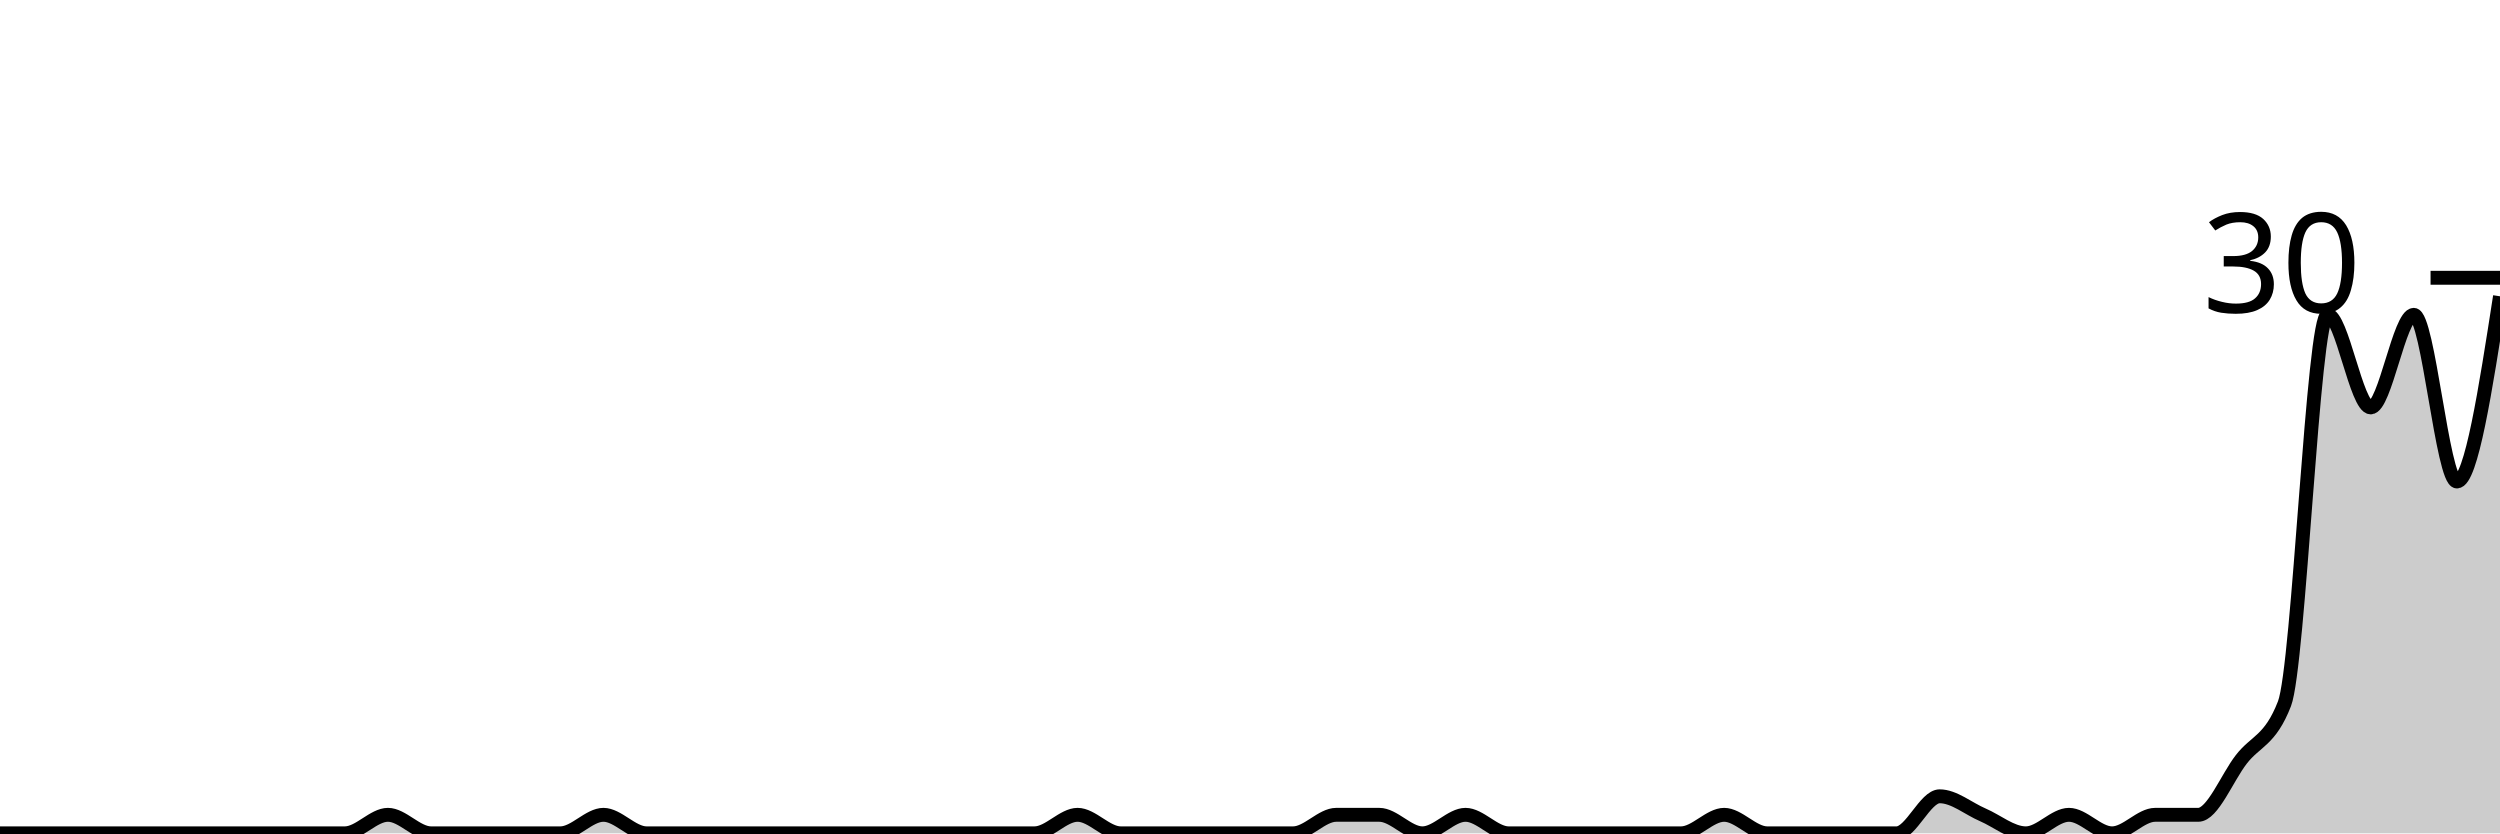
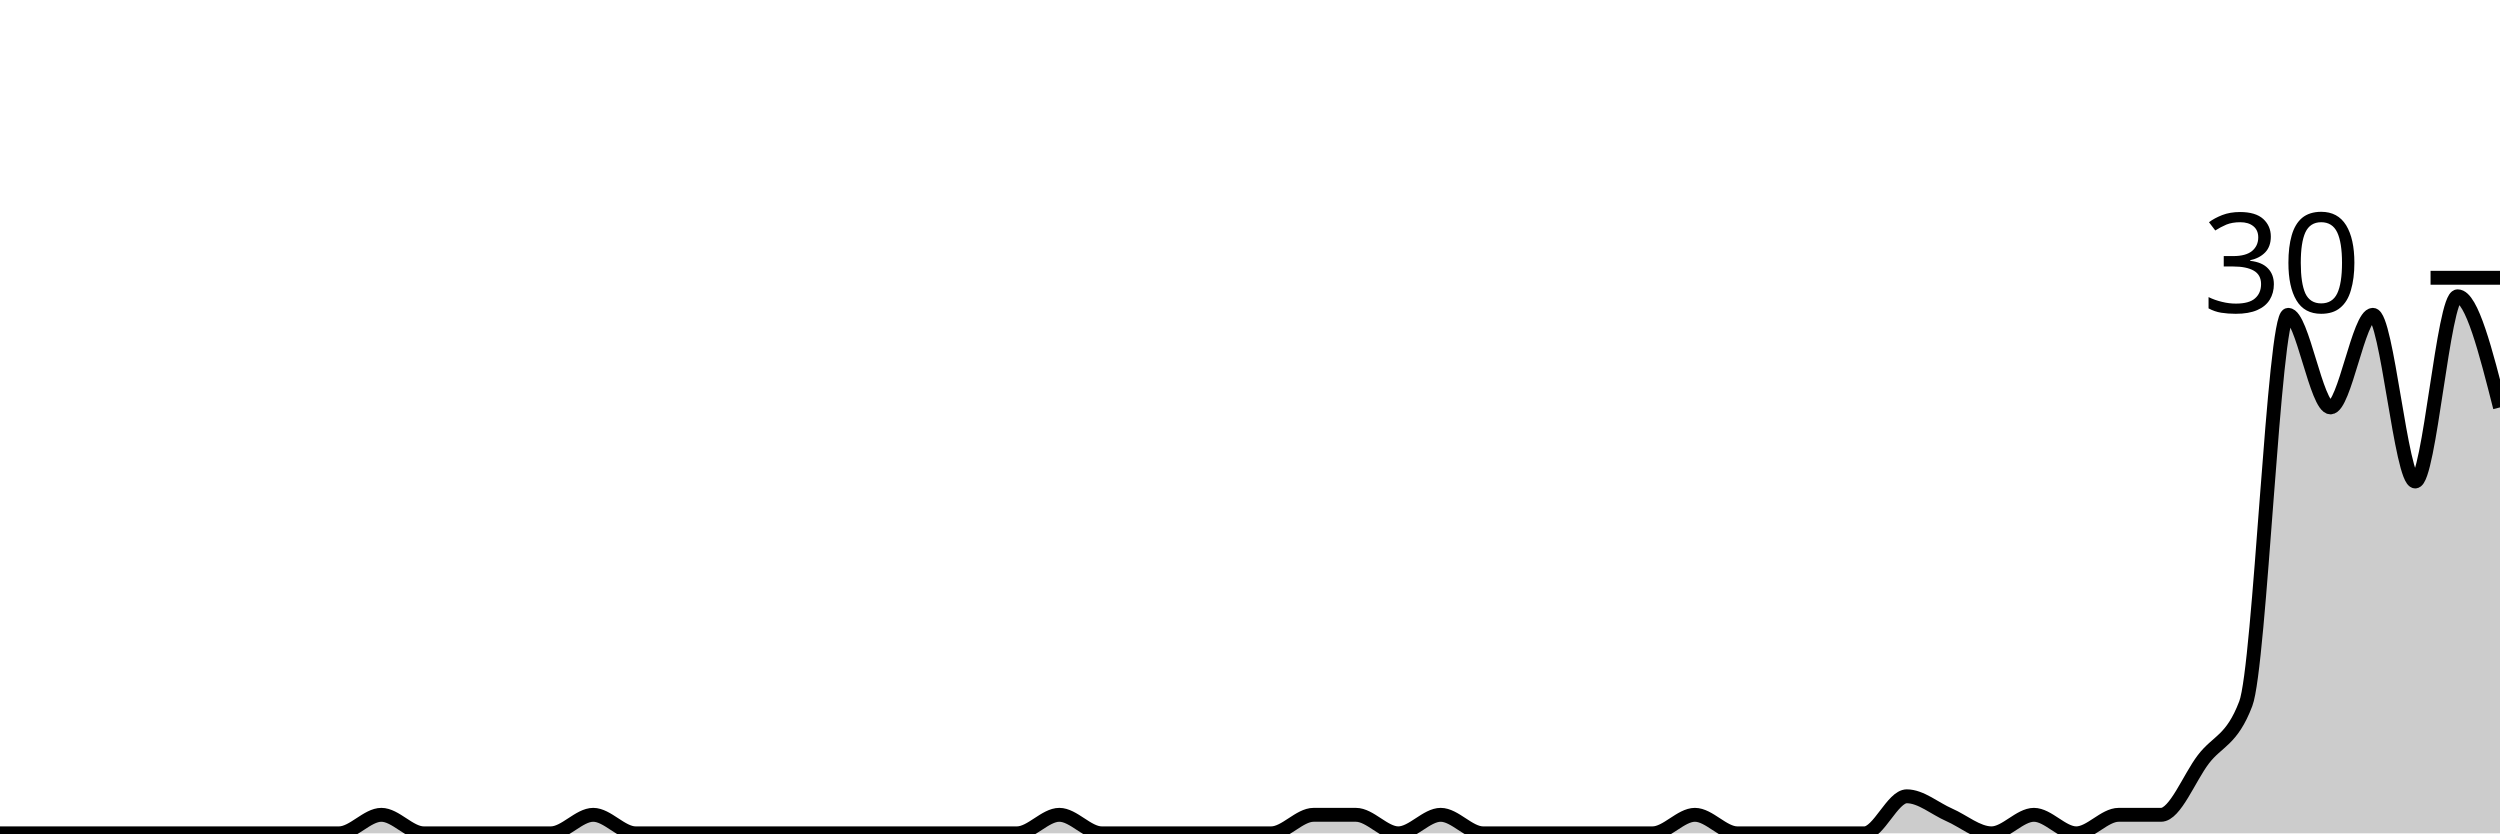
<svg xmlns="http://www.w3.org/2000/svg" viewBox="0 0 180 60">
  <g transform="translate(0,20)">
-     <path class="area" fill="rgba(0, 0, 0, 0.2)" d="M0,40C1.034,40,2.069,40,3.103,40C4.138,40,5.172,40,6.207,40C7.241,40,8.276,40,9.31,40C10.345,40,11.379,40,12.414,40C13.448,40,14.483,40,15.517,40C16.552,40,17.586,40,18.621,40C19.655,40,20.69,40,21.724,40C22.759,40,23.793,40,24.828,40C25.862,40,26.897,38.667,27.931,38.667C28.966,38.667,30,40,31.034,40C32.069,40,33.103,40,34.138,40C35.172,40,36.207,40,37.241,40C38.276,40,39.31,40,40.345,40C41.379,40,42.414,38.667,43.448,38.667C44.483,38.667,45.517,40,46.552,40C47.586,40,48.621,40,49.655,40C50.69,40,51.724,40,52.759,40C53.793,40,54.828,40,55.862,40C56.897,40,57.931,40,58.966,40C60,40,61.034,40,62.069,40C63.103,40,64.138,40,65.172,40C66.207,40,67.241,40,68.276,40C69.31,40,70.345,40,71.379,40C72.414,40,73.448,40,74.483,40C75.517,40,76.552,38.667,77.586,38.667C78.621,38.667,79.655,40,80.69,40C81.724,40,82.759,40,83.793,40C84.828,40,85.862,40,86.897,40C87.931,40,88.966,40,90,40C91.034,40,92.069,40,93.103,40C94.138,40,95.172,38.667,96.207,38.667C97.241,38.667,98.276,38.667,99.31,38.667C100.345,38.667,101.379,40,102.414,40C103.448,40,104.483,38.667,105.517,38.667C106.552,38.667,107.586,40,108.621,40C109.655,40,110.69,40,111.724,40C112.759,40,113.793,40,114.828,40C115.862,40,116.897,40,117.931,40C118.966,40,120,40,121.034,40C122.069,40,123.103,38.667,124.138,38.667C125.172,38.667,126.207,40,127.241,40C128.276,40,129.31,40,130.345,40C131.379,40,132.414,40,133.448,40C134.483,40,135.517,40,136.552,40C137.586,40,138.621,37.333,139.655,37.333C140.69,37.333,141.724,38.222,142.759,38.667C143.793,39.111,144.828,40,145.862,40C146.897,40,147.931,38.667,148.966,38.667C150,38.667,151.034,40,152.069,40C153.103,40,154.138,38.667,155.172,38.667C156.207,38.667,157.241,38.667,158.276,38.667C159.31,38.667,160.345,36,161.379,34.667C162.414,33.333,163.448,33.333,164.483,30.667C165.517,28,166.552,2.667,167.586,2.667C168.621,2.667,169.655,9.333,170.69,9.333C171.724,9.333,172.759,2.667,173.793,2.667C174.828,2.667,175.862,14.667,176.897,14.667C177.931,14.667,178.966,8,180,1.333L180,40C178.966,40,177.931,40,176.897,40C175.862,40,174.828,40,173.793,40C172.759,40,171.724,40,170.69,40C169.655,40,168.621,40,167.586,40C166.552,40,165.517,40,164.483,40C163.448,40,162.414,40,161.379,40C160.345,40,159.31,40,158.276,40C157.241,40,156.207,40,155.172,40C154.138,40,153.103,40,152.069,40C151.034,40,150,40,148.966,40C147.931,40,146.897,40,145.862,40C144.828,40,143.793,40,142.759,40C141.724,40,140.69,40,139.655,40C138.621,40,137.586,40,136.552,40C135.517,40,134.483,40,133.448,40C132.414,40,131.379,40,130.345,40C129.31,40,128.276,40,127.241,40C126.207,40,125.172,40,124.138,40C123.103,40,122.069,40,121.034,40C120,40,118.966,40,117.931,40C116.897,40,115.862,40,114.828,40C113.793,40,112.759,40,111.724,40C110.69,40,109.655,40,108.621,40C107.586,40,106.552,40,105.517,40C104.483,40,103.448,40,102.414,40C101.379,40,100.345,40,99.31,40C98.276,40,97.241,40,96.207,40C95.172,40,94.138,40,93.103,40C92.069,40,91.034,40,90,40C88.966,40,87.931,40,86.897,40C85.862,40,84.828,40,83.793,40C82.759,40,81.724,40,80.69,40C79.655,40,78.621,40,77.586,40C76.552,40,75.517,40,74.483,40C73.448,40,72.414,40,71.379,40C70.345,40,69.31,40,68.276,40C67.241,40,66.207,40,65.172,40C64.138,40,63.103,40,62.069,40C61.034,40,60,40,58.966,40C57.931,40,56.897,40,55.862,40C54.828,40,53.793,40,52.759,40C51.724,40,50.69,40,49.655,40C48.621,40,47.586,40,46.552,40C45.517,40,44.483,40,43.448,40C42.414,40,41.379,40,40.345,40C39.31,40,38.276,40,37.241,40C36.207,40,35.172,40,34.138,40C33.103,40,32.069,40,31.034,40C30,40,28.966,40,27.931,40C26.897,40,25.862,40,24.828,40C23.793,40,22.759,40,21.724,40C20.69,40,19.655,40,18.621,40C17.586,40,16.552,40,15.517,40C14.483,40,13.448,40,12.414,40C11.379,40,10.345,40,9.31,40C8.276,40,7.241,40,6.207,40C5.172,40,4.138,40,3.103,40C2.069,40,1.034,40,0,40Z" />
-     <path class="line" stroke="black" fill="none" d="M0,40C1.034,40,2.069,40,3.103,40C4.138,40,5.172,40,6.207,40C7.241,40,8.276,40,9.31,40C10.345,40,11.379,40,12.414,40C13.448,40,14.483,40,15.517,40C16.552,40,17.586,40,18.621,40C19.655,40,20.69,40,21.724,40C22.759,40,23.793,40,24.828,40C25.862,40,26.897,38.667,27.931,38.667C28.966,38.667,30,40,31.034,40C32.069,40,33.103,40,34.138,40C35.172,40,36.207,40,37.241,40C38.276,40,39.31,40,40.345,40C41.379,40,42.414,38.667,43.448,38.667C44.483,38.667,45.517,40,46.552,40C47.586,40,48.621,40,49.655,40C50.69,40,51.724,40,52.759,40C53.793,40,54.828,40,55.862,40C56.897,40,57.931,40,58.966,40C60,40,61.034,40,62.069,40C63.103,40,64.138,40,65.172,40C66.207,40,67.241,40,68.276,40C69.31,40,70.345,40,71.379,40C72.414,40,73.448,40,74.483,40C75.517,40,76.552,38.667,77.586,38.667C78.621,38.667,79.655,40,80.69,40C81.724,40,82.759,40,83.793,40C84.828,40,85.862,40,86.897,40C87.931,40,88.966,40,90,40C91.034,40,92.069,40,93.103,40C94.138,40,95.172,38.667,96.207,38.667C97.241,38.667,98.276,38.667,99.31,38.667C100.345,38.667,101.379,40,102.414,40C103.448,40,104.483,38.667,105.517,38.667C106.552,38.667,107.586,40,108.621,40C109.655,40,110.69,40,111.724,40C112.759,40,113.793,40,114.828,40C115.862,40,116.897,40,117.931,40C118.966,40,120,40,121.034,40C122.069,40,123.103,38.667,124.138,38.667C125.172,38.667,126.207,40,127.241,40C128.276,40,129.31,40,130.345,40C131.379,40,132.414,40,133.448,40C134.483,40,135.517,40,136.552,40C137.586,40,138.621,37.333,139.655,37.333C140.69,37.333,141.724,38.222,142.759,38.667C143.793,39.111,144.828,40,145.862,40C146.897,40,147.931,38.667,148.966,38.667C150,38.667,151.034,40,152.069,40C153.103,40,154.138,38.667,155.172,38.667C156.207,38.667,157.241,38.667,158.276,38.667C159.31,38.667,160.345,36,161.379,34.667C162.414,33.333,163.448,33.333,164.483,30.667C165.517,28,166.552,2.667,167.586,2.667C168.621,2.667,169.655,9.333,170.69,9.333C171.724,9.333,172.759,2.667,173.793,2.667C174.828,2.667,175.862,14.667,176.897,14.667C177.931,14.667,178.966,8,180,1.333" />
+     <path class="area" fill="rgba(0, 0, 0, 0.2)" d="M0,40C1.017,40,2.034,40,3.051,40C4.068,40,5.085,40,6.102,40C7.119,40,8.136,40,9.153,40C10.169,40,11.186,40,12.203,40C13.22,40,14.237,40,15.254,40C16.271,40,17.288,40,18.305,40C19.322,40,20.339,40,21.356,40C22.373,40,23.39,40,24.407,40C25.424,40,26.441,38.667,27.458,38.667C28.475,38.667,29.492,40,30.508,40C31.525,40,32.542,40,33.559,40C34.576,40,35.593,40,36.61,40C37.627,40,38.644,40,39.661,40C40.678,40,41.695,38.667,42.712,38.667C43.729,38.667,44.746,40,45.763,40C46.78,40,47.797,40,48.814,40C49.831,40,50.847,40,51.864,40C52.881,40,53.898,40,54.915,40C55.932,40,56.949,40,57.966,40C58.983,40,60,40,61.017,40C62.034,40,63.051,40,64.068,40C65.085,40,66.102,40,67.119,40C68.136,40,69.153,40,70.169,40C71.186,40,72.203,40,73.22,40C74.237,40,75.254,38.667,76.271,38.667C77.288,38.667,78.305,40,79.322,40C80.339,40,81.356,40,82.373,40C83.39,40,84.407,40,85.424,40C86.441,40,87.458,40,88.475,40C89.492,40,90.508,40,91.525,40C92.542,40,93.559,38.667,94.576,38.667C95.593,38.667,96.61,38.667,97.627,38.667C98.644,38.667,99.661,40,100.678,40C101.695,40,102.712,38.667,103.729,38.667C104.746,38.667,105.763,40,106.78,40C107.797,40,108.814,40,109.831,40C110.847,40,111.864,40,112.881,40C113.898,40,114.915,40,115.932,40C116.949,40,117.966,40,118.983,40C120,40,121.017,38.667,122.034,38.667C123.051,38.667,124.068,40,125.085,40C126.102,40,127.119,40,128.136,40C129.153,40,130.169,40,131.186,40C132.203,40,133.22,40,134.237,40C135.254,40,136.271,37.333,137.288,37.333C138.305,37.333,139.322,38.222,140.339,38.667C141.356,39.111,142.373,40,143.39,40C144.407,40,145.424,38.667,146.441,38.667C147.458,38.667,148.475,40,149.492,40C150.508,40,151.525,38.667,152.542,38.667C153.559,38.667,154.576,38.667,155.593,38.667C156.61,38.667,157.627,36,158.644,34.667C159.661,33.333,160.678,33.333,161.695,30.667C162.712,28,163.729,2.667,164.746,2.667C165.763,2.667,166.78,9.333,167.797,9.333C168.814,9.333,169.831,2.667,170.847,2.667C171.864,2.667,172.881,14.667,173.898,14.667C174.915,14.667,175.932,1.333,176.949,1.333C177.966,1.333,178.983,5.333,180,9.333L180,40C178.983,40,177.966,40,176.949,40C175.932,40,174.915,40,173.898,40C172.881,40,171.864,40,170.847,40C169.831,40,168.814,40,167.797,40C166.78,40,165.763,40,164.746,40C163.729,40,162.712,40,161.695,40C160.678,40,159.661,40,158.644,40C157.627,40,156.61,40,155.593,40C154.576,40,153.559,40,152.542,40C151.525,40,150.508,40,149.492,40C148.475,40,147.458,40,146.441,40C145.424,40,144.407,40,143.39,40C142.373,40,141.356,40,140.339,40C139.322,40,138.305,40,137.288,40C136.271,40,135.254,40,134.237,40C133.22,40,132.203,40,131.186,40C130.169,40,129.153,40,128.136,40C127.119,40,126.102,40,125.085,40C124.068,40,123.051,40,122.034,40C121.017,40,120,40,118.983,40C117.966,40,116.949,40,115.932,40C114.915,40,113.898,40,112.881,40C111.864,40,110.847,40,109.831,40C108.814,40,107.797,40,106.78,40C105.763,40,104.746,40,103.729,40C102.712,40,101.695,40,100.678,40C99.661,40,98.644,40,97.627,40C96.61,40,95.593,40,94.576,40C93.559,40,92.542,40,91.525,40C90.508,40,89.492,40,88.475,40C87.458,40,86.441,40,85.424,40C84.407,40,83.39,40,82.373,40C81.356,40,80.339,40,79.322,40C78.305,40,77.288,40,76.271,40C75.254,40,74.237,40,73.22,40C72.203,40,71.186,40,70.169,40C69.153,40,68.136,40,67.119,40C66.102,40,65.085,40,64.068,40C63.051,40,62.034,40,61.017,40C60,40,58.983,40,57.966,40C56.949,40,55.932,40,54.915,40C53.898,40,52.881,40,51.864,40C50.847,40,49.831,40,48.814,40C47.797,40,46.78,40,45.763,40C44.746,40,43.729,40,42.712,40C41.695,40,40.678,40,39.661,40C38.644,40,37.627,40,36.61,40C35.593,40,34.576,40,33.559,40C32.542,40,31.525,40,30.508,40C29.492,40,28.475,40,27.458,40C26.441,40,25.424,40,24.407,40C23.39,40,22.373,40,21.356,40C20.339,40,19.322,40,18.305,40C17.288,40,16.271,40,15.254,40C14.237,40,13.22,40,12.203,40C11.186,40,10.169,40,9.153,40C8.136,40,7.119,40,6.102,40C5.085,40,4.068,40,3.051,40C2.034,40,1.017,40,0,40Z" />
+     <path class="line" stroke="black" fill="none" d="M0,40C1.017,40,2.034,40,3.051,40C4.068,40,5.085,40,6.102,40C7.119,40,8.136,40,9.153,40C10.169,40,11.186,40,12.203,40C13.22,40,14.237,40,15.254,40C16.271,40,17.288,40,18.305,40C19.322,40,20.339,40,21.356,40C22.373,40,23.39,40,24.407,40C25.424,40,26.441,38.667,27.458,38.667C28.475,38.667,29.492,40,30.508,40C31.525,40,32.542,40,33.559,40C34.576,40,35.593,40,36.61,40C37.627,40,38.644,40,39.661,40C40.678,40,41.695,38.667,42.712,38.667C43.729,38.667,44.746,40,45.763,40C46.78,40,47.797,40,48.814,40C49.831,40,50.847,40,51.864,40C52.881,40,53.898,40,54.915,40C55.932,40,56.949,40,57.966,40C58.983,40,60,40,61.017,40C62.034,40,63.051,40,64.068,40C65.085,40,66.102,40,67.119,40C68.136,40,69.153,40,70.169,40C71.186,40,72.203,40,73.22,40C74.237,40,75.254,38.667,76.271,38.667C77.288,38.667,78.305,40,79.322,40C80.339,40,81.356,40,82.373,40C83.39,40,84.407,40,85.424,40C86.441,40,87.458,40,88.475,40C89.492,40,90.508,40,91.525,40C92.542,40,93.559,38.667,94.576,38.667C95.593,38.667,96.61,38.667,97.627,38.667C98.644,38.667,99.661,40,100.678,40C101.695,40,102.712,38.667,103.729,38.667C104.746,38.667,105.763,40,106.78,40C107.797,40,108.814,40,109.831,40C110.847,40,111.864,40,112.881,40C113.898,40,114.915,40,115.932,40C116.949,40,117.966,40,118.983,40C120,40,121.017,38.667,122.034,38.667C123.051,38.667,124.068,40,125.085,40C126.102,40,127.119,40,128.136,40C129.153,40,130.169,40,131.186,40C132.203,40,133.22,40,134.237,40C135.254,40,136.271,37.333,137.288,37.333C138.305,37.333,139.322,38.222,140.339,38.667C141.356,39.111,142.373,40,143.39,40C144.407,40,145.424,38.667,146.441,38.667C147.458,38.667,148.475,40,149.492,40C150.508,40,151.525,38.667,152.542,38.667C153.559,38.667,154.576,38.667,155.593,38.667C156.61,38.667,157.627,36,158.644,34.667C159.661,33.333,160.678,33.333,161.695,30.667C162.712,28,163.729,2.667,164.746,2.667C165.763,2.667,166.78,9.333,167.797,9.333C168.814,9.333,169.831,2.667,170.847,2.667C171.864,2.667,172.881,14.667,173.898,14.667C174.915,14.667,175.932,1.333,176.949,1.333C177.966,1.333,178.983,5.333,180,9.333" />
    <path class="axis-ceiling" stroke-width="1" stroke="black" fill="none" d="M175,0L180,0" />
    <text class="axis-ceiling-label" font-family="sans-serif" text-anchor="end" font-size="10px" x="170" y="2.5">30</text>
  </g>
</svg>
